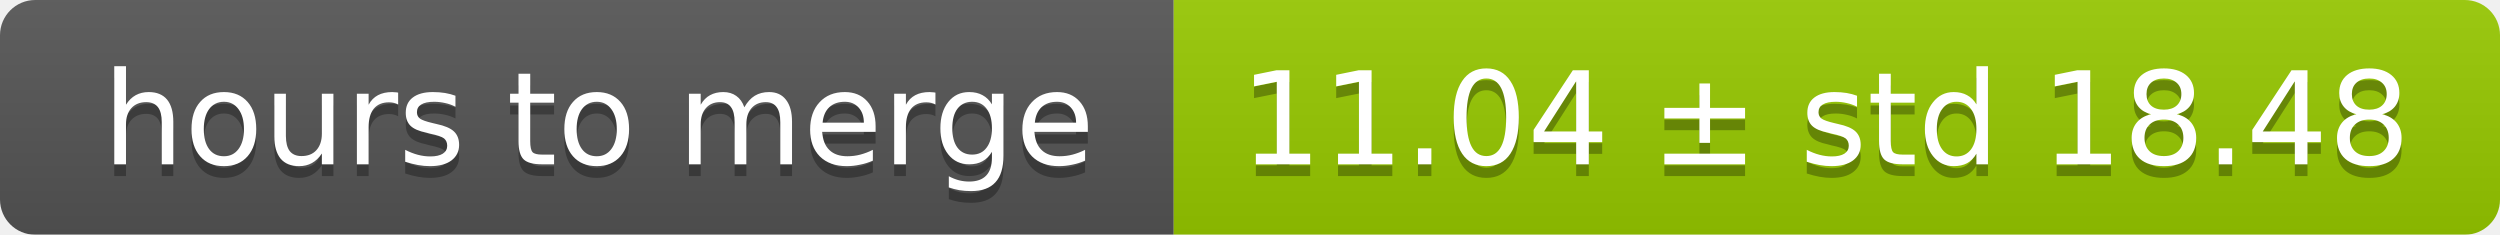
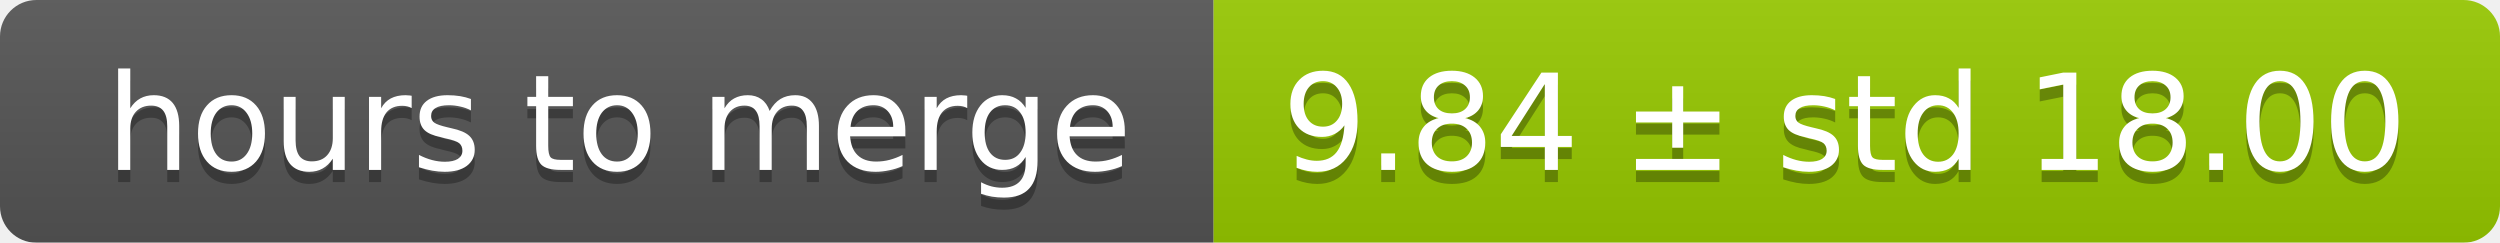
- <svg xmlns="http://www.w3.org/2000/svg" width="213" height="20">
+ <svg xmlns="http://www.w3.org/2000/svg" width="206" height="20">
  <linearGradient id="smooth" x2="0" y2="100%">
    <stop offset="0" stop-color="#bbb" stop-opacity=".1" />
    <stop offset="1" stop-opacity=".1" />
  </linearGradient>
  <mask id="round">
-     <rect width="213" height="20" rx="3" fill="#fff" />
+     <rect width="206" height="20" rx="3" fill="#fff" />
  </mask>
  <g mask="url(#round)">
    <rect width="100" height="20" fill="#555" />
-     <rect x="100" width="113" height="20" fill="#97ca00" />
-     <rect width="213" height="20" fill="url(#smooth)" />
+     <rect x="100" width="106" height="20" fill="#97ca00" />
+     <rect width="206" height="20" fill="url(#smooth)" />
  </g>
  <g fill="#fff" text-anchor="middle" font-family="DejaVu Sans,Verdana,Geneva,sans-serif" font-size="11">
    <text x="51" y="15" fill="#010101" fill-opacity=".3">hours to merge</text>
    <text x="51" y="14">hours to merge</text>
-     <text x="155.5" y="15" fill="#010101" fill-opacity=".3">11.04 ± std 18.48</text>
-     <text x="155.5" y="14">11.04 ± std 18.48</text>
+     <text x="152" y="15" fill="#010101" fill-opacity=".3">9.84 ± std 18.00</text>
+     <text x="152" y="14">9.84 ± std 18.00</text>
  </g>
</svg>
